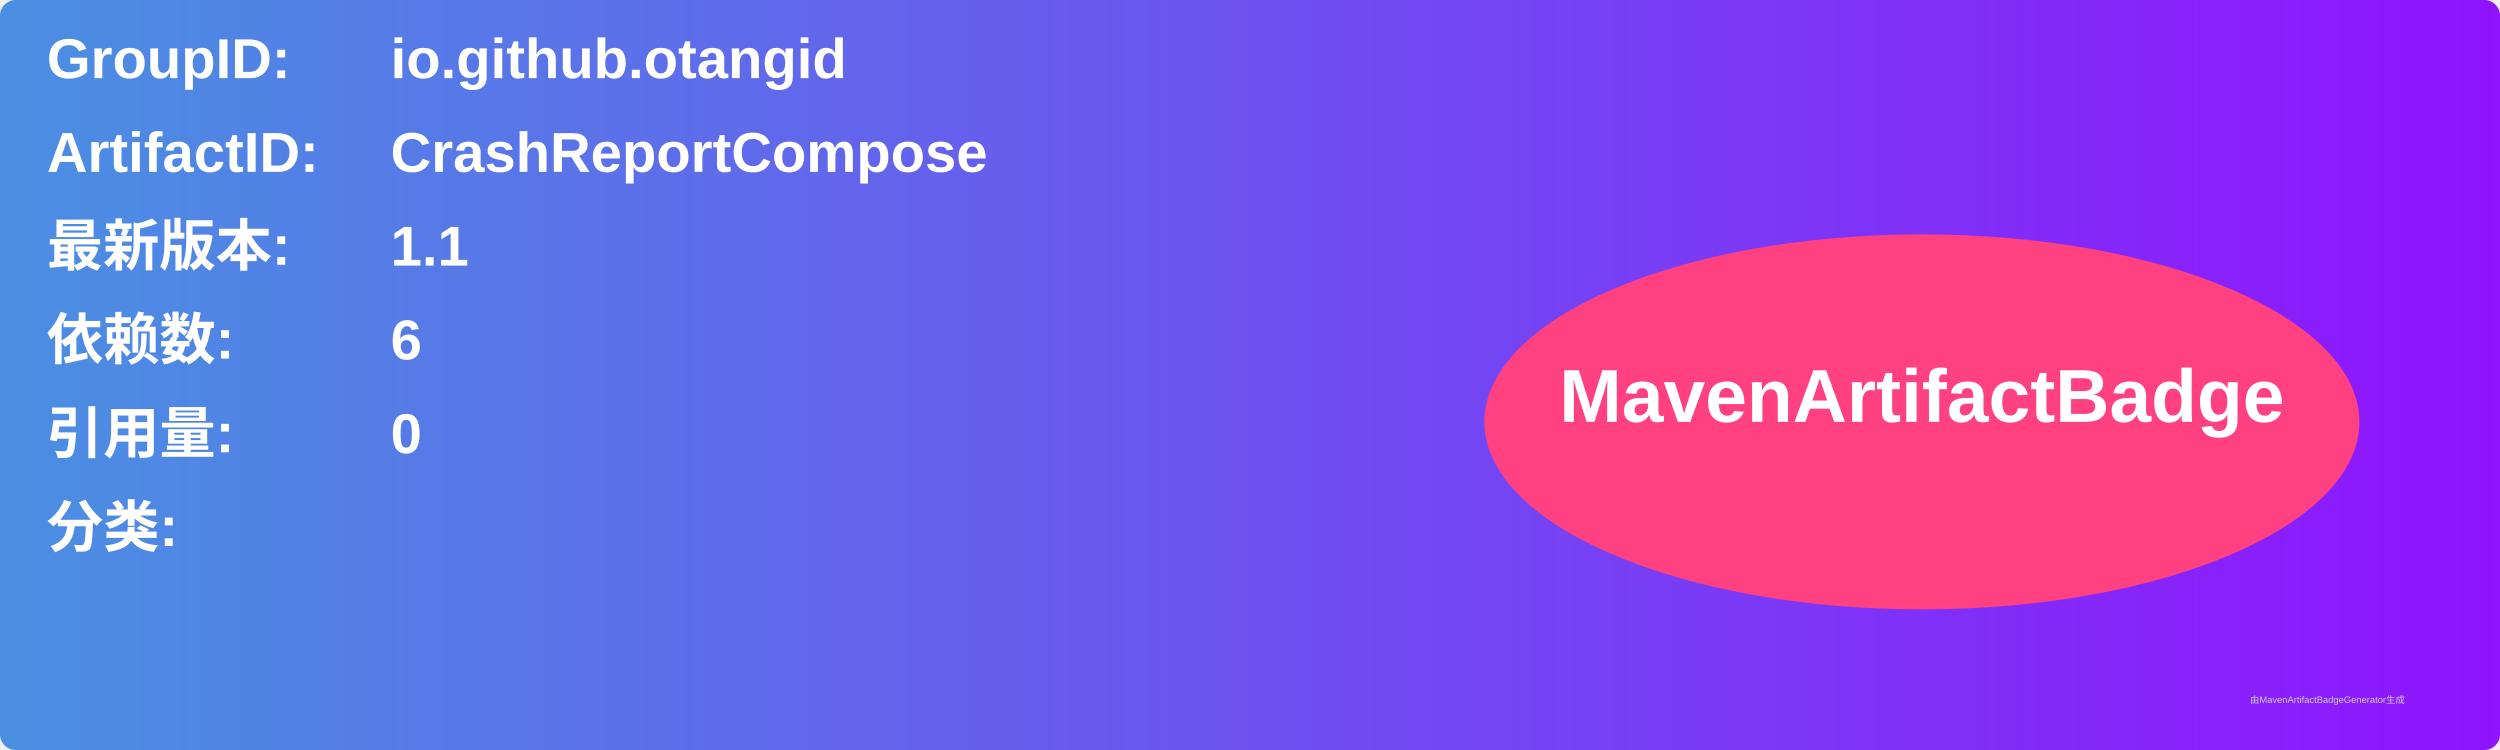
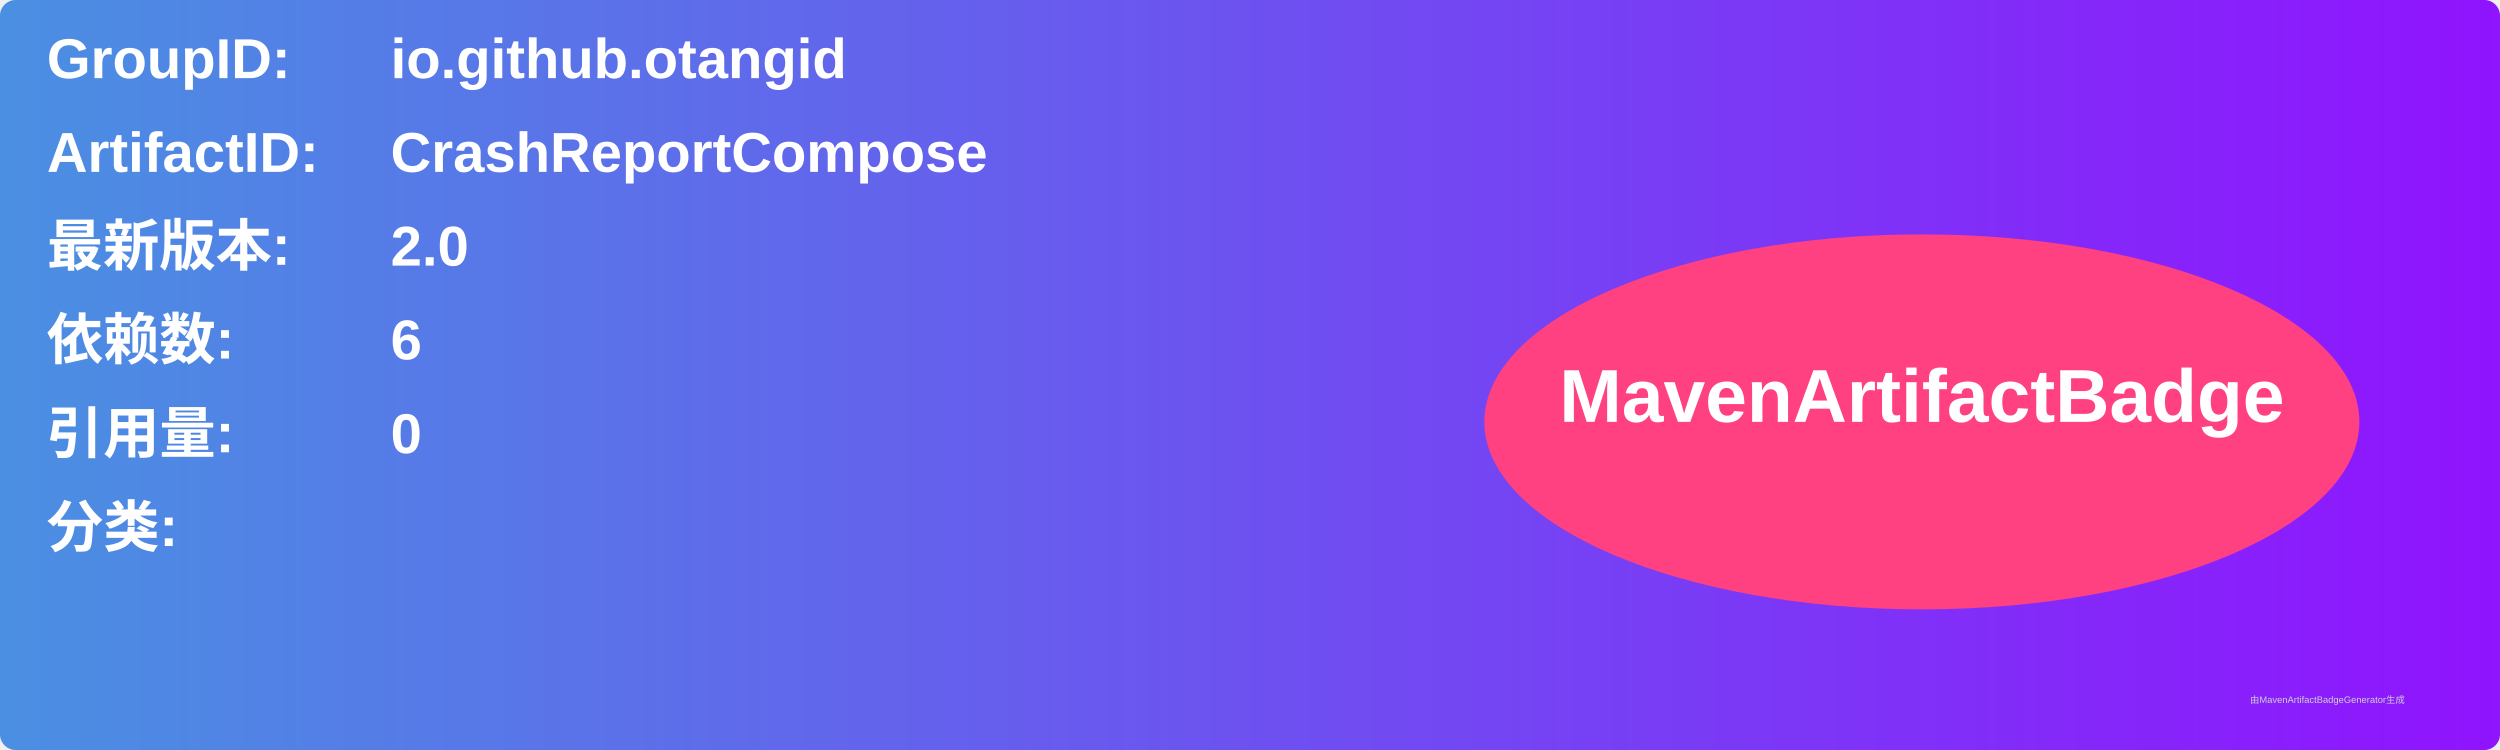
<svg xmlns="http://www.w3.org/2000/svg" width="800" height="240" viewBox="0 0 800 240">
  <linearGradient id="grad" x1="0%" y1="0%" x2="100%" y2="0%">
    <stop offset="0%" stop-color="#4a90e2" />
    <stop offset="100%" stop-color="#9013fe" />
  </linearGradient>
  <rect width="100%" height="100%" rx="5" ry="5" fill="url(#grad)" />
  <g transform="translate(15, 15)">
    <text x="0" y="10" font-family="Arial" font-size="18" fill="white" font-weight="bold" width="260">GroupID:</text>
    <text x="110" y="10" font-family="Arial" font-size="18" fill="white" font-weight="bold" width="460">io.github.otangid</text>
    <text x="0" y="40" font-family="Arial" font-size="18" fill="white" font-weight="bold" width="260">ArtifactID:</text>
    <text x="110" y="40" font-family="Arial" font-size="18" fill="white" font-weight="bold" width="460">CrashReportCompose</text>
    <text x="0" y="70" font-family="Arial" font-size="18" fill="white" font-weight="bold">最新版本:</text>
    <text x="110" y="70" font-family="Arial" font-size="18" fill="white" font-weight="bold">
-       <tspan font-weight="bold">1.1</tspan>
+       <tspan font-weight="bold">2.0</tspan>
    </text>
    <text x="0" y="100" font-family="Arial" font-size="18" fill="white" font-weight="bold">依赖数: </text>
    <text x="110" y="100" font-family="Arial" font-size="18" fill="white">
      <tspan font-weight="bold">6</tspan>
    </text>
    <text x="0" y="130" font-family="Arial" font-size="18" fill="white" font-weight="bold">引用量: </text>
    <text x="110" y="130" font-family="Arial" font-size="18" fill="white">
      <tspan font-weight="bold">0</tspan>
    </text>
    <text x="0" y="160" font-family="Arial" font-size="18" fill="white" font-weight="bold">分类:</text>
    <text x="10" y="190" font-family="Arial" font-size="10" fill="white">
      <tspan font-weight="bold" />
    </text>
    <ellipse cx="600" cy="120" rx="140" ry="60" fill="#ff4081" />
    <text x="600" y="120" text-anchor="middle" font-family="Arial" font-size="24" fill="white" font-weight="bold">MavenArtifactBadge</text>
  </g>
  <text x="720" y="225" font-family="Arial" font-size="3" fill="#d0d0d0">由MavenArtifactBadgeGenerator生成</text>
</svg>
